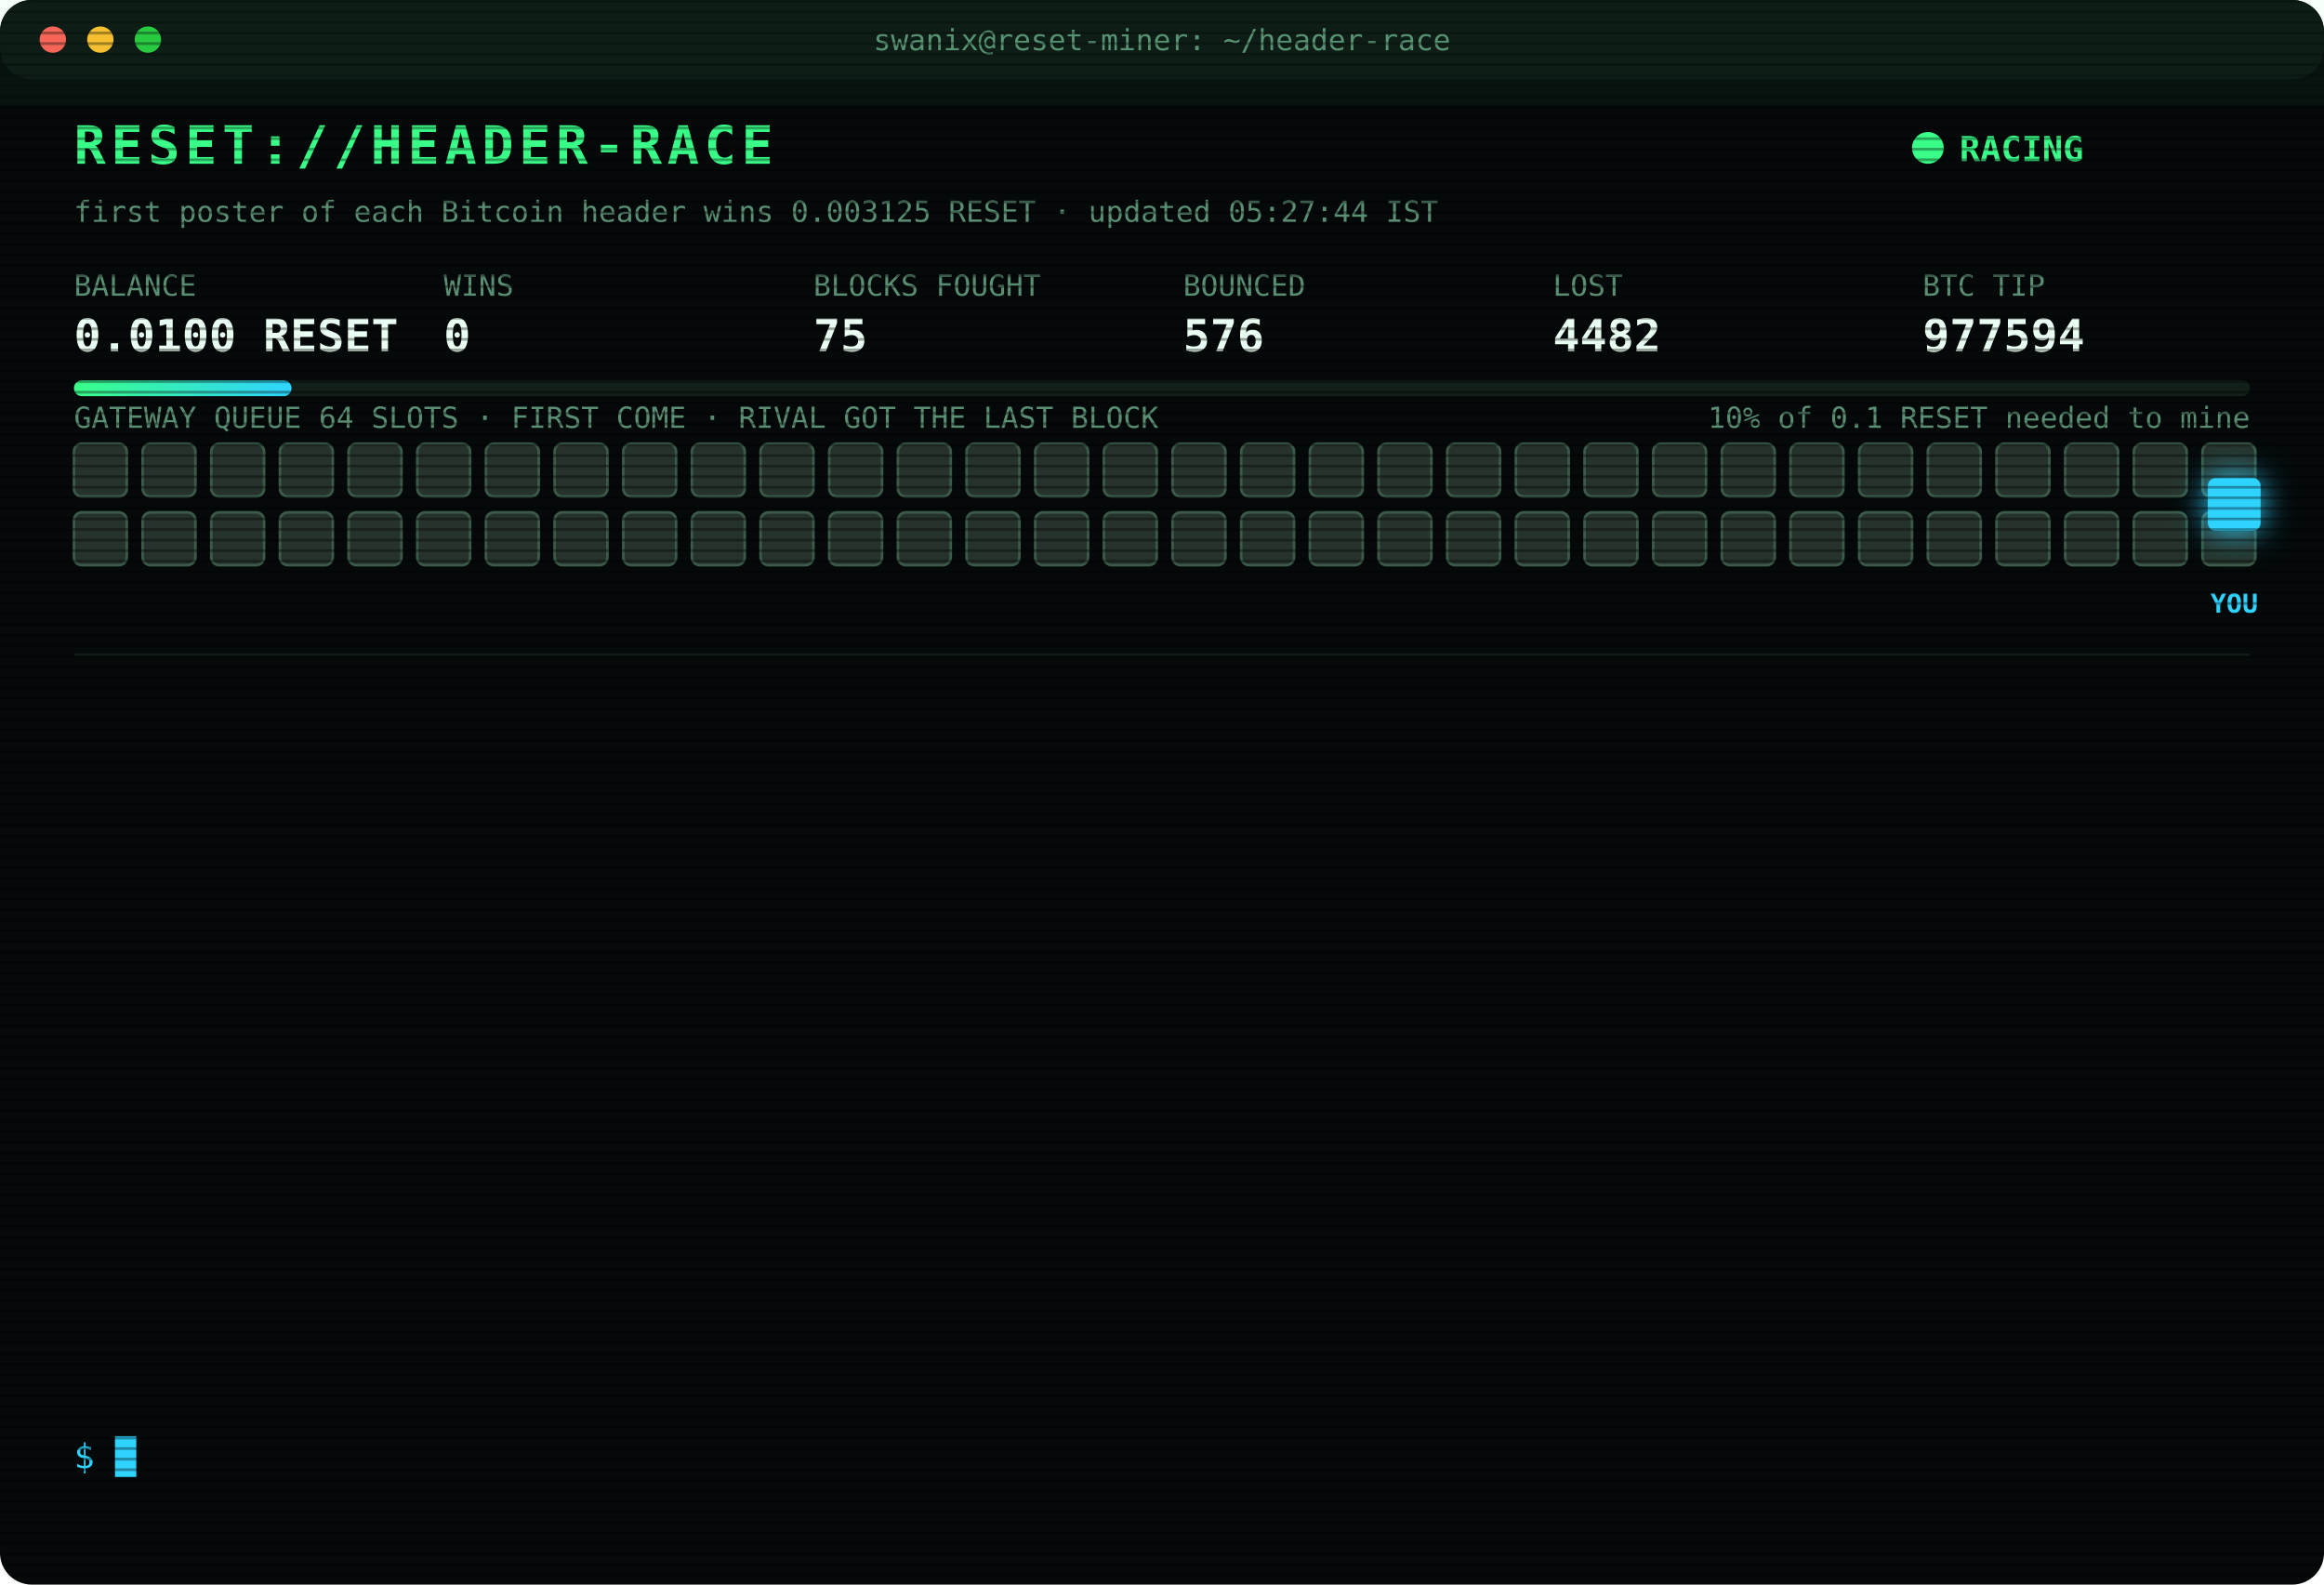
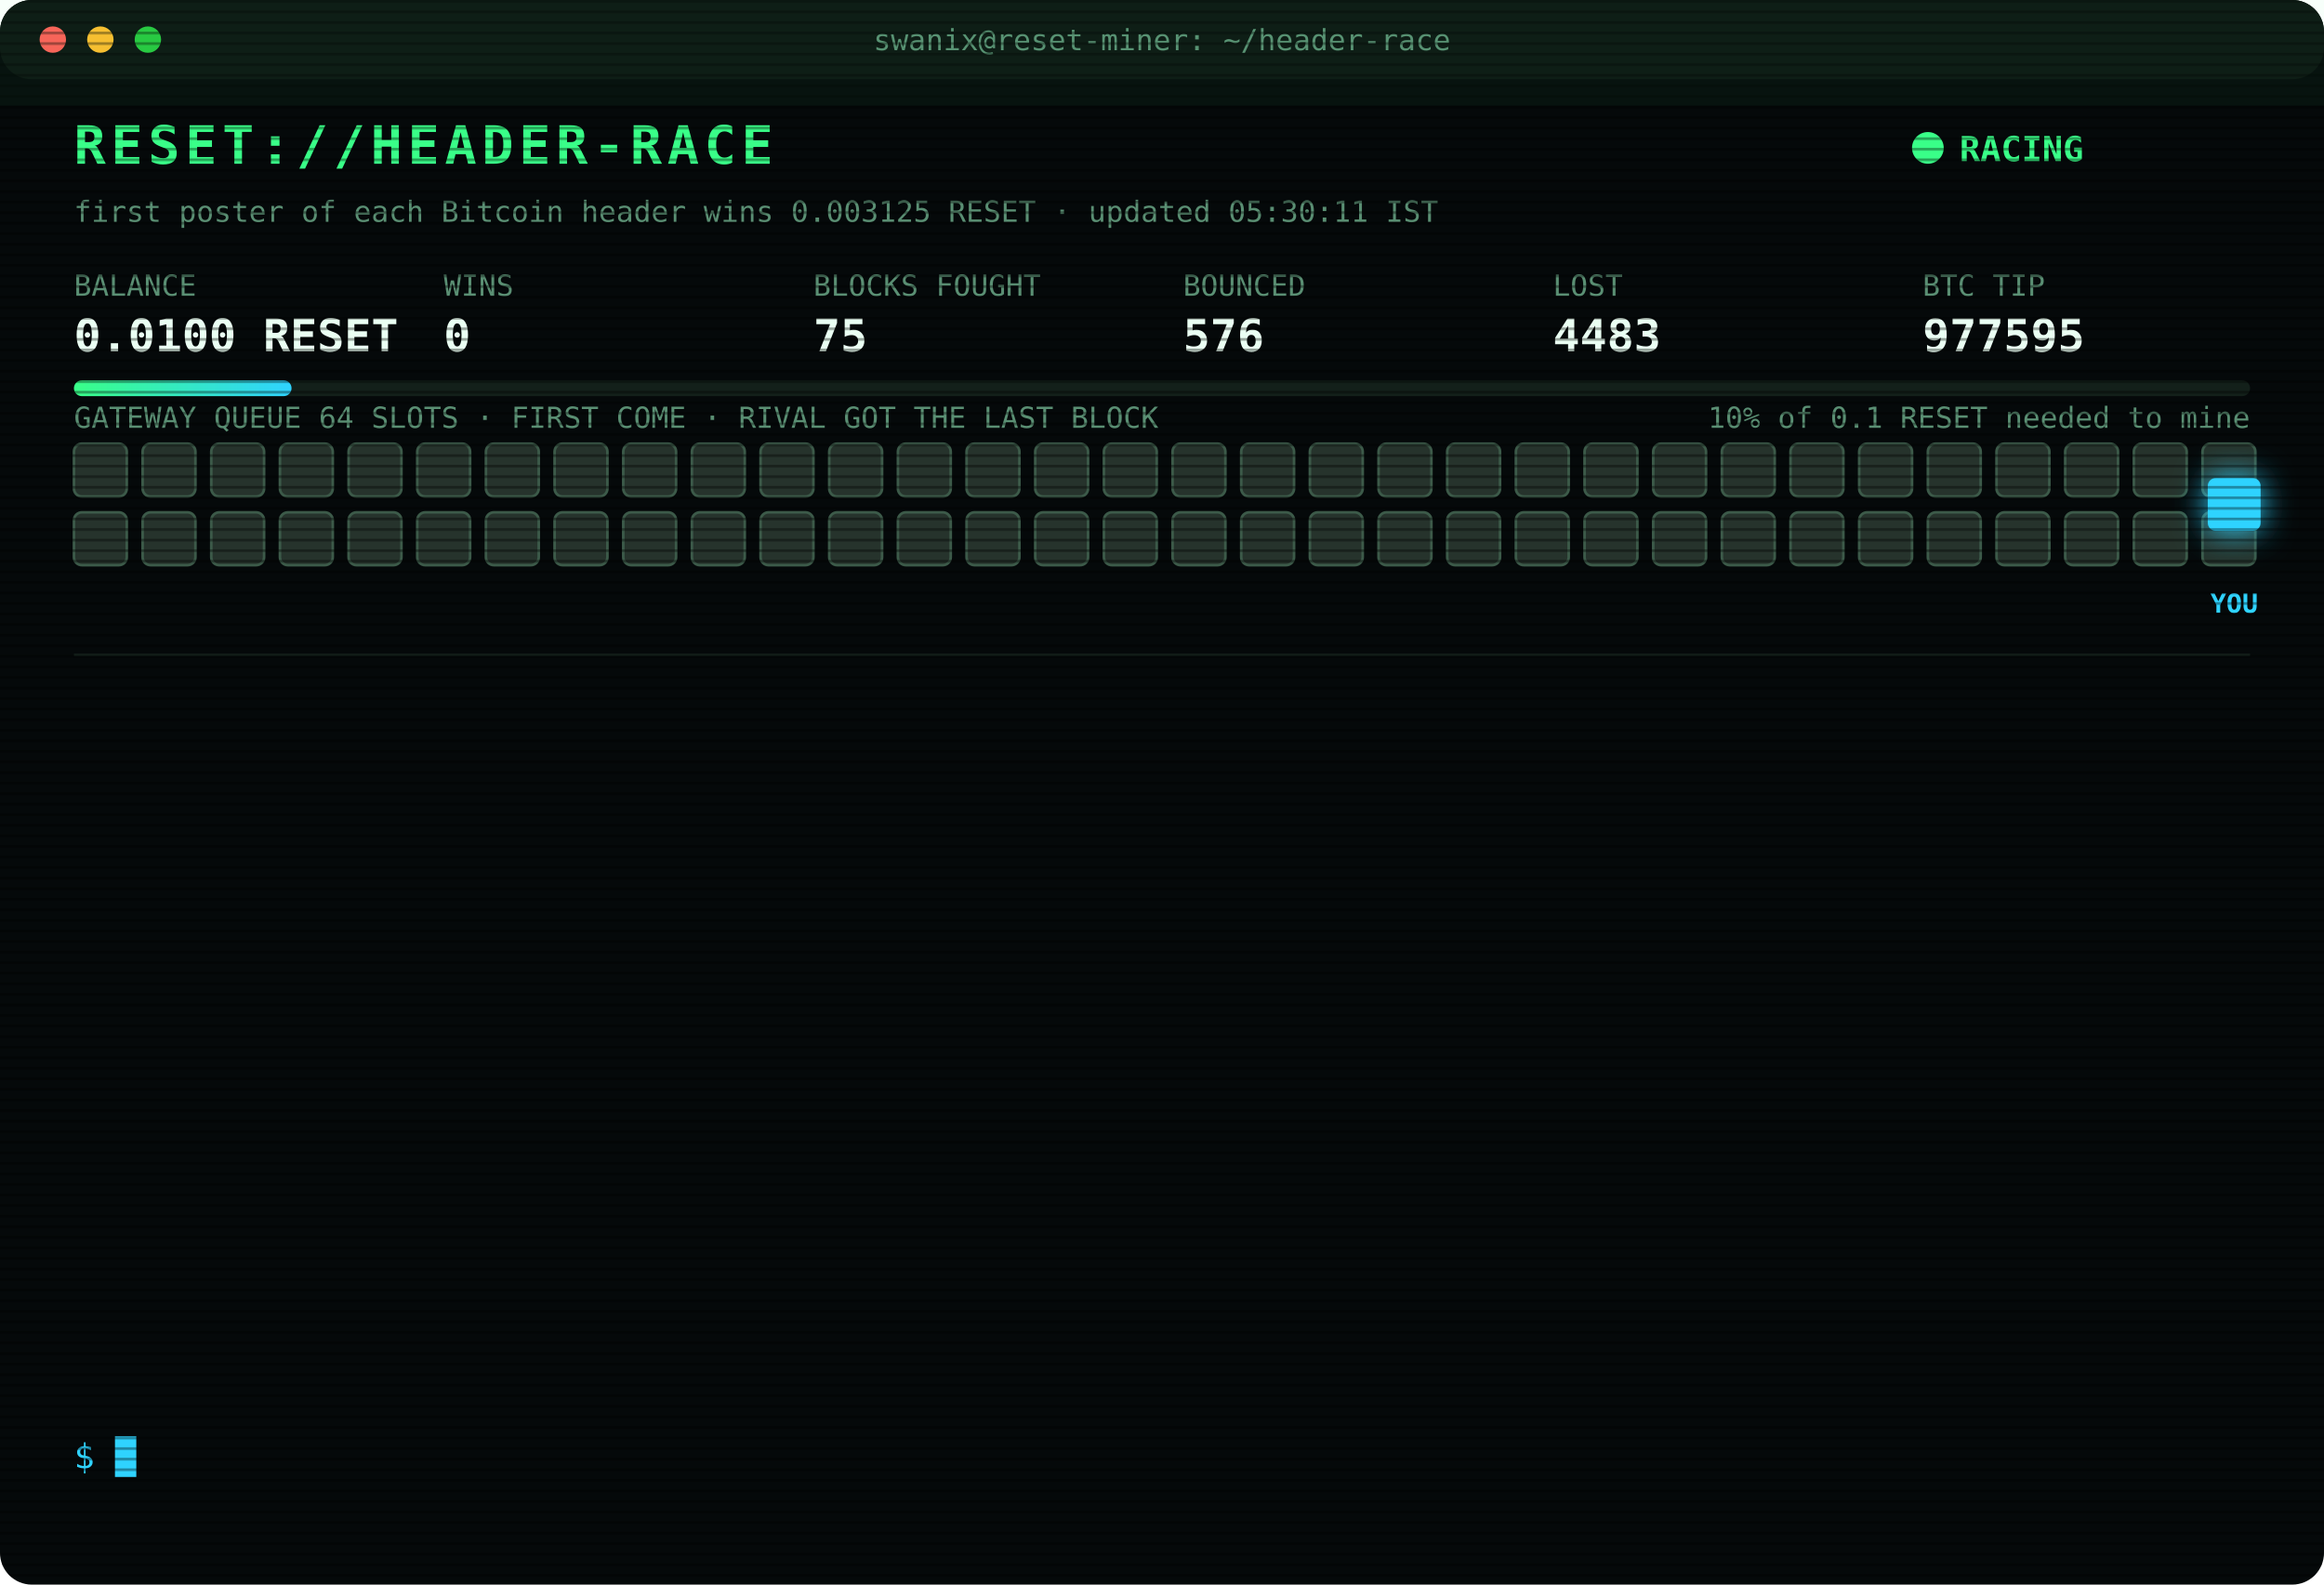
<svg xmlns="http://www.w3.org/2000/svg" width="880" height="600" viewBox="0 0 880 600" font-family="ui-monospace,SFMono-Regular,Menlo,Consolas,monospace">
  <style>
text{font-size:13px;fill:#7CFFB2}
.title{font-size:20px;font-weight:700;fill:#39FF88;letter-spacing:2px;animation:glitch 3s infinite steps(1)}
.sub{fill:#2fd3ff}.k{fill:#5a8f73;font-size:11px}.v{font-size:17px;font-weight:700;fill:#eafff3}
.ts{fill:#3f6b56}.boot{fill:#2fd3ff}.dim{fill:#5a8f73}.bad{fill:#ff4d6d}.warn{fill:#ffd23f}.mag{fill:#ff5cf0}.win{fill:#39FF88;font-weight:700}
.tag{font-size:10px;fill:#2fd3ff;font-weight:700}
.rival{fill:#26332c;stroke:#3c5a49;animation:jam 1.2s infinite alternate}
.idle{fill:#141c18;stroke:#22302a;animation:breathe 4s infinite}
.me{fill:#2fd3ff;filter:drop-shadow(0 0 6px #2fd3ff)}
.hover{animation:nudge 1.1s infinite ease-in-out}.bounce{animation:kick 1.4s infinite}
.ln{opacity:0;animation:in .4s forwards}
.cur{animation:blink 1s infinite steps(1)}
.scan{animation:scan 6s infinite linear}
.led{animation:blink 1.4s infinite}
@keyframes in{from{opacity:0;transform:translateX(-6px)}to{opacity:1;transform:none}}
@keyframes blink{50%{opacity:0}}
@keyframes jam{to{fill:#33463b}}
@keyframes breathe{50%{opacity:.4}}
@keyframes nudge{50%{transform:translateX(-10px)}}
@keyframes kick{0%,100%{transform:none}30%{transform:translateX(-14px)}55%{transform:translateX(10px) translateY(-6px)}}
@keyframes glitch{0%,92%{transform:none}93%{transform:translateX(2px);fill:#ff4d6d}95%{transform:translateX(-2px);fill:#2fd3ff}97%{transform:none}}
@keyframes scan{from{transform:translateY(-40px)}to{transform:translateY(600px)}}
</style>
  <defs>
    <pattern id="sl" width="4" height="4" patternUnits="userSpaceOnUse">
      <rect width="4" height="1" fill="#000" opacity=".35" />
    </pattern>
    <linearGradient id="bar">
      <stop offset="0" stop-color="#39FF88" />
      <stop offset="1" stop-color="#2fd3ff" />
    </linearGradient>
  </defs>
  <rect width="880" height="600" rx="12" fill="#05090a" />
  <rect width="880" height="30" rx="12" fill="#0d1512" />
  <circle cx="20" cy="15" r="5" fill="#ff5f57" />
  <circle cx="38" cy="15" r="5" fill="#febc2e" />
  <circle cx="56" cy="15" r="5" fill="#28c840" />
  <text x="440" y="19" text-anchor="middle" class="k">swanix@reset-miner: ~/header-race</text>
  <text x="28" y="62" class="title">RESET://HEADER-RACE</text>
  <circle class="led" cx="730" cy="56" r="6" fill="#39FF88" />
  <text x="742" y="61" class="win">RACING</text>
-   <text x="28" y="84" class="k">first poster of each Bitcoin header wins 0.003125 RESET · updated 05:27:44 IST</text>
+   <text x="28" y="84" class="k">first poster of each Bitcoin header wins 0.003125 RESET · updated 05:30:11 IST</text>
  <text x="28" y="112" class="k">BALANCE</text>
  <text x="28" y="133" class="v">0.0100 RESET</text>
  <text x="168" y="112" class="k">WINS</text>
  <text x="168" y="133" class="v">0</text>
  <text x="308" y="112" class="k">BLOCKS FOUGHT</text>
  <text x="308" y="133" class="v">75</text>
  <text x="448" y="112" class="k">BOUNCED</text>
  <text x="448" y="133" class="v">576</text>
  <text x="588" y="112" class="k">LOST</text>
-   <text x="588" y="133" class="v">4482</text>
+   <text x="588" y="133" class="v">4483</text>
  <text x="728" y="112" class="k">BTC TIP</text>
-   <text x="728" y="133" class="v">977594</text>
+   <text x="728" y="133" class="v">977595</text>
  <rect x="28" y="144" width="824" height="6" rx="3" fill="#13201a" />
  <rect x="28" y="144" width="82.4" height="6" rx="3" fill="url(#bar)" />
  <text x="852" y="162" text-anchor="end" class="k">10% of 0.1 RESET needed to mine</text>
  <text x="28" y="162" class="k">GATEWAY QUEUE 64 SLOTS · FIRST COME · RIVAL GOT THE LAST BLOCK</text>
  <rect class="rival" x="28" y="168" width="20" height="20" rx="3" style="animation-delay:0.00s" />
  <rect class="rival" x="54" y="168" width="20" height="20" rx="3" style="animation-delay:0.05s" />
  <rect class="rival" x="80" y="168" width="20" height="20" rx="3" style="animation-delay:0.10s" />
  <rect class="rival" x="106" y="168" width="20" height="20" rx="3" style="animation-delay:0.15s" />
  <rect class="rival" x="132" y="168" width="20" height="20" rx="3" style="animation-delay:0.20s" />
  <rect class="rival" x="158" y="168" width="20" height="20" rx="3" style="animation-delay:0.25s" />
  <rect class="rival" x="184" y="168" width="20" height="20" rx="3" style="animation-delay:0.30s" />
  <rect class="rival" x="210" y="168" width="20" height="20" rx="3" style="animation-delay:0.35s" />
  <rect class="rival" x="236" y="168" width="20" height="20" rx="3" style="animation-delay:0.40s" />
  <rect class="rival" x="262" y="168" width="20" height="20" rx="3" style="animation-delay:0.45s" />
  <rect class="rival" x="288" y="168" width="20" height="20" rx="3" style="animation-delay:0.50s" />
  <rect class="rival" x="314" y="168" width="20" height="20" rx="3" style="animation-delay:0.55s" />
  <rect class="rival" x="340" y="168" width="20" height="20" rx="3" style="animation-delay:0.60s" />
  <rect class="rival" x="366" y="168" width="20" height="20" rx="3" style="animation-delay:0.65s" />
  <rect class="rival" x="392" y="168" width="20" height="20" rx="3" style="animation-delay:0.70s" />
  <rect class="rival" x="418" y="168" width="20" height="20" rx="3" style="animation-delay:0.75s" />
  <rect class="rival" x="444" y="168" width="20" height="20" rx="3" style="animation-delay:0.80s" />
  <rect class="rival" x="470" y="168" width="20" height="20" rx="3" style="animation-delay:0.85s" />
  <rect class="rival" x="496" y="168" width="20" height="20" rx="3" style="animation-delay:0.90s" />
  <rect class="rival" x="522" y="168" width="20" height="20" rx="3" style="animation-delay:0.95s" />
  <rect class="rival" x="548" y="168" width="20" height="20" rx="3" style="animation-delay:1.00s" />
  <rect class="rival" x="574" y="168" width="20" height="20" rx="3" style="animation-delay:1.05s" />
  <rect class="rival" x="600" y="168" width="20" height="20" rx="3" style="animation-delay:1.10s" />
  <rect class="rival" x="626" y="168" width="20" height="20" rx="3" style="animation-delay:1.15s" />
  <rect class="rival" x="652" y="168" width="20" height="20" rx="3" style="animation-delay:1.20s" />
  <rect class="rival" x="678" y="168" width="20" height="20" rx="3" style="animation-delay:1.25s" />
  <rect class="rival" x="704" y="168" width="20" height="20" rx="3" style="animation-delay:1.30s" />
  <rect class="rival" x="730" y="168" width="20" height="20" rx="3" style="animation-delay:1.35s" />
  <rect class="rival" x="756" y="168" width="20" height="20" rx="3" style="animation-delay:1.40s" />
  <rect class="rival" x="782" y="168" width="20" height="20" rx="3" style="animation-delay:1.45s" />
  <rect class="rival" x="808" y="168" width="20" height="20" rx="3" style="animation-delay:1.50s" />
  <rect class="rival" x="834" y="168" width="20" height="20" rx="3" style="animation-delay:1.55s" />
  <rect class="rival" x="28" y="194" width="20" height="20" rx="3" style="animation-delay:1.60s" />
  <rect class="rival" x="54" y="194" width="20" height="20" rx="3" style="animation-delay:1.65s" />
  <rect class="rival" x="80" y="194" width="20" height="20" rx="3" style="animation-delay:1.70s" />
  <rect class="rival" x="106" y="194" width="20" height="20" rx="3" style="animation-delay:1.75s" />
  <rect class="rival" x="132" y="194" width="20" height="20" rx="3" style="animation-delay:1.80s" />
  <rect class="rival" x="158" y="194" width="20" height="20" rx="3" style="animation-delay:1.85s" />
  <rect class="rival" x="184" y="194" width="20" height="20" rx="3" style="animation-delay:1.90s" />
  <rect class="rival" x="210" y="194" width="20" height="20" rx="3" style="animation-delay:1.95s" />
  <rect class="rival" x="236" y="194" width="20" height="20" rx="3" style="animation-delay:2.00s" />
  <rect class="rival" x="262" y="194" width="20" height="20" rx="3" style="animation-delay:2.05s" />
  <rect class="rival" x="288" y="194" width="20" height="20" rx="3" style="animation-delay:2.10s" />
  <rect class="rival" x="314" y="194" width="20" height="20" rx="3" style="animation-delay:2.15s" />
  <rect class="rival" x="340" y="194" width="20" height="20" rx="3" style="animation-delay:2.20s" />
  <rect class="rival" x="366" y="194" width="20" height="20" rx="3" style="animation-delay:2.25s" />
  <rect class="rival" x="392" y="194" width="20" height="20" rx="3" style="animation-delay:2.30s" />
  <rect class="rival" x="418" y="194" width="20" height="20" rx="3" style="animation-delay:2.35s" />
  <rect class="rival" x="444" y="194" width="20" height="20" rx="3" style="animation-delay:2.40s" />
  <rect class="rival" x="470" y="194" width="20" height="20" rx="3" style="animation-delay:2.45s" />
  <rect class="rival" x="496" y="194" width="20" height="20" rx="3" style="animation-delay:2.50s" />
  <rect class="rival" x="522" y="194" width="20" height="20" rx="3" style="animation-delay:2.55s" />
  <rect class="rival" x="548" y="194" width="20" height="20" rx="3" style="animation-delay:2.60s" />
  <rect class="rival" x="574" y="194" width="20" height="20" rx="3" style="animation-delay:2.65s" />
  <rect class="rival" x="600" y="194" width="20" height="20" rx="3" style="animation-delay:2.70s" />
  <rect class="rival" x="626" y="194" width="20" height="20" rx="3" style="animation-delay:2.75s" />
  <rect class="rival" x="652" y="194" width="20" height="20" rx="3" style="animation-delay:2.80s" />
  <rect class="rival" x="678" y="194" width="20" height="20" rx="3" style="animation-delay:2.85s" />
  <rect class="rival" x="704" y="194" width="20" height="20" rx="3" style="animation-delay:2.90s" />
  <rect class="rival" x="730" y="194" width="20" height="20" rx="3" style="animation-delay:2.95s" />
  <rect class="rival" x="756" y="194" width="20" height="20" rx="3" style="animation-delay:3.00s" />
  <rect class="rival" x="782" y="194" width="20" height="20" rx="3" style="animation-delay:3.05s" />
  <rect class="rival" x="808" y="194" width="20" height="20" rx="3" style="animation-delay:3.10s" />
  <rect class="rival" x="834" y="194" width="20" height="20" rx="3" style="animation-delay:3.15s" />
  <g class="hover">
    <rect class="me" x="836" y="181" width="20" height="20" rx="3" />
    <text class="tag" x="846" y="232" text-anchor="middle">YOU</text>
  </g>
  <line x1="28" x2="852" y1="248" y2="248" stroke="#13201a" />
  <g class="ln" style="animation-delay:0.40s">
-     <text x="28" y="270" class="ts">04:33:38</text>
-     <text x="104" y="270" class="bad">[LOST] #977583 taken by a rival miner</text>
+     <text x="28" y="270" class="ts">04:35:37</text>
+     <text x="104" y="270" class="bad">[LOST] #977584 taken by a rival miner</text>
  </g>
  <g class="ln" style="animation-delay:0.65s">
-     <text x="28" y="292" class="ts">04:35:37</text>
-     <text x="104" y="292" class="bad">[LOST] #977584 taken by a rival miner</text>
+     <text x="28" y="292" class="ts">04:36:05</text>
+     <text x="104" y="292" class="bad">[LOST] #977585 taken by a rival miner</text>
  </g>
  <g class="ln" style="animation-delay:0.90s">
-     <text x="28" y="314" class="ts">04:36:05</text>
-     <text x="104" y="314" class="bad">[LOST] #977585 taken by a rival miner</text>
+     <text x="28" y="314" class="ts">04:55:44</text>
+     <text x="104" y="314" class="bad">[LOST] #977586 taken by a rival miner</text>
  </g>
  <g class="ln" style="animation-delay:1.15s">
-     <text x="28" y="336" class="ts">04:55:44</text>
-     <text x="104" y="336" class="bad">[LOST] #977586 taken by a rival miner</text>
+     <text x="28" y="336" class="ts">05:02:25</text>
+     <text x="104" y="336" class="bad">[LOST] #977587 taken by a rival miner</text>
  </g>
  <g class="ln" style="animation-delay:1.40s">
-     <text x="28" y="358" class="ts">05:02:25</text>
-     <text x="104" y="358" class="bad">[LOST] #977587 taken by a rival miner</text>
+     <text x="28" y="358" class="ts">05:05:06</text>
+     <text x="104" y="358" class="bad">[REJECTED] #977588 The network already has these headers.</text>
  </g>
  <g class="ln" style="animation-delay:1.65s">
    <text x="28" y="380" class="ts">05:05:06</text>
-     <text x="104" y="380" class="bad">[REJECTED] #977588 The network already has these headers.</text>
+     <text x="104" y="380" class="bad">[LOST] #977588 taken by a rival miner</text>
  </g>
  <g class="ln" style="animation-delay:1.90s">
-     <text x="28" y="402" class="ts">05:05:06</text>
-     <text x="104" y="402" class="bad">[LOST] #977588 taken by a rival miner</text>
+     <text x="28" y="402" class="ts">05:06:22</text>
+     <text x="104" y="402" class="bad">[LOST] #977589 taken by a rival miner</text>
  </g>
  <g class="ln" style="animation-delay:2.15s">
-     <text x="28" y="424" class="ts">05:06:22</text>
-     <text x="104" y="424" class="bad">[LOST] #977589 taken by a rival miner</text>
+     <text x="28" y="424" class="ts">05:12:50</text>
+     <text x="104" y="424" class="bad">[LOST] #977590 taken by a rival miner</text>
  </g>
  <g class="ln" style="animation-delay:2.40s">
-     <text x="28" y="446" class="ts">05:12:50</text>
-     <text x="104" y="446" class="bad">[LOST] #977590 taken by a rival miner</text>
+     <text x="28" y="446" class="ts">05:13:41</text>
+     <text x="104" y="446" class="bad">[LOST] #977591 taken by a rival miner</text>
  </g>
  <g class="ln" style="animation-delay:2.65s">
-     <text x="28" y="468" class="ts">05:13:41</text>
-     <text x="104" y="468" class="bad">[LOST] #977591 taken by a rival miner</text>
+     <text x="28" y="468" class="ts">05:16:34</text>
+     <text x="104" y="468" class="bad">[LOST] #977592 taken by a rival miner</text>
  </g>
  <g class="ln" style="animation-delay:2.90s">
-     <text x="28" y="490" class="ts">05:16:34</text>
-     <text x="104" y="490" class="bad">[LOST] #977592 taken by a rival miner</text>
+     <text x="28" y="490" class="ts">05:18:39</text>
+     <text x="104" y="490" class="bad">[LOST] #977593 taken by a rival miner</text>
  </g>
  <g class="ln" style="animation-delay:3.15s">
-     <text x="28" y="512" class="ts">05:18:39</text>
-     <text x="104" y="512" class="bad">[LOST] #977593 taken by a rival miner</text>
+     <text x="28" y="512" class="ts">05:27:44</text>
+     <text x="104" y="512" class="bad">[LOST] #977594 taken by a rival miner</text>
  </g>
  <g class="ln" style="animation-delay:3.40s">
-     <text x="28" y="534" class="ts">05:27:44</text>
-     <text x="104" y="534" class="bad">[LOST] #977594 taken by a rival miner</text>
+     <text x="28" y="534" class="ts">05:30:11</text>
+     <text x="104" y="534" class="bad">[LOST] #977595 taken by a rival miner</text>
  </g>
  <text x="28" y="556" class="sub">$ <tspan class="cur">█</tspan>
  </text>
  <rect width="880" height="600" rx="12" fill="url(#sl)" pointer-events="none" />
  <rect class="scan" width="880" height="40" fill="#39FF88" opacity=".04" />
</svg>
